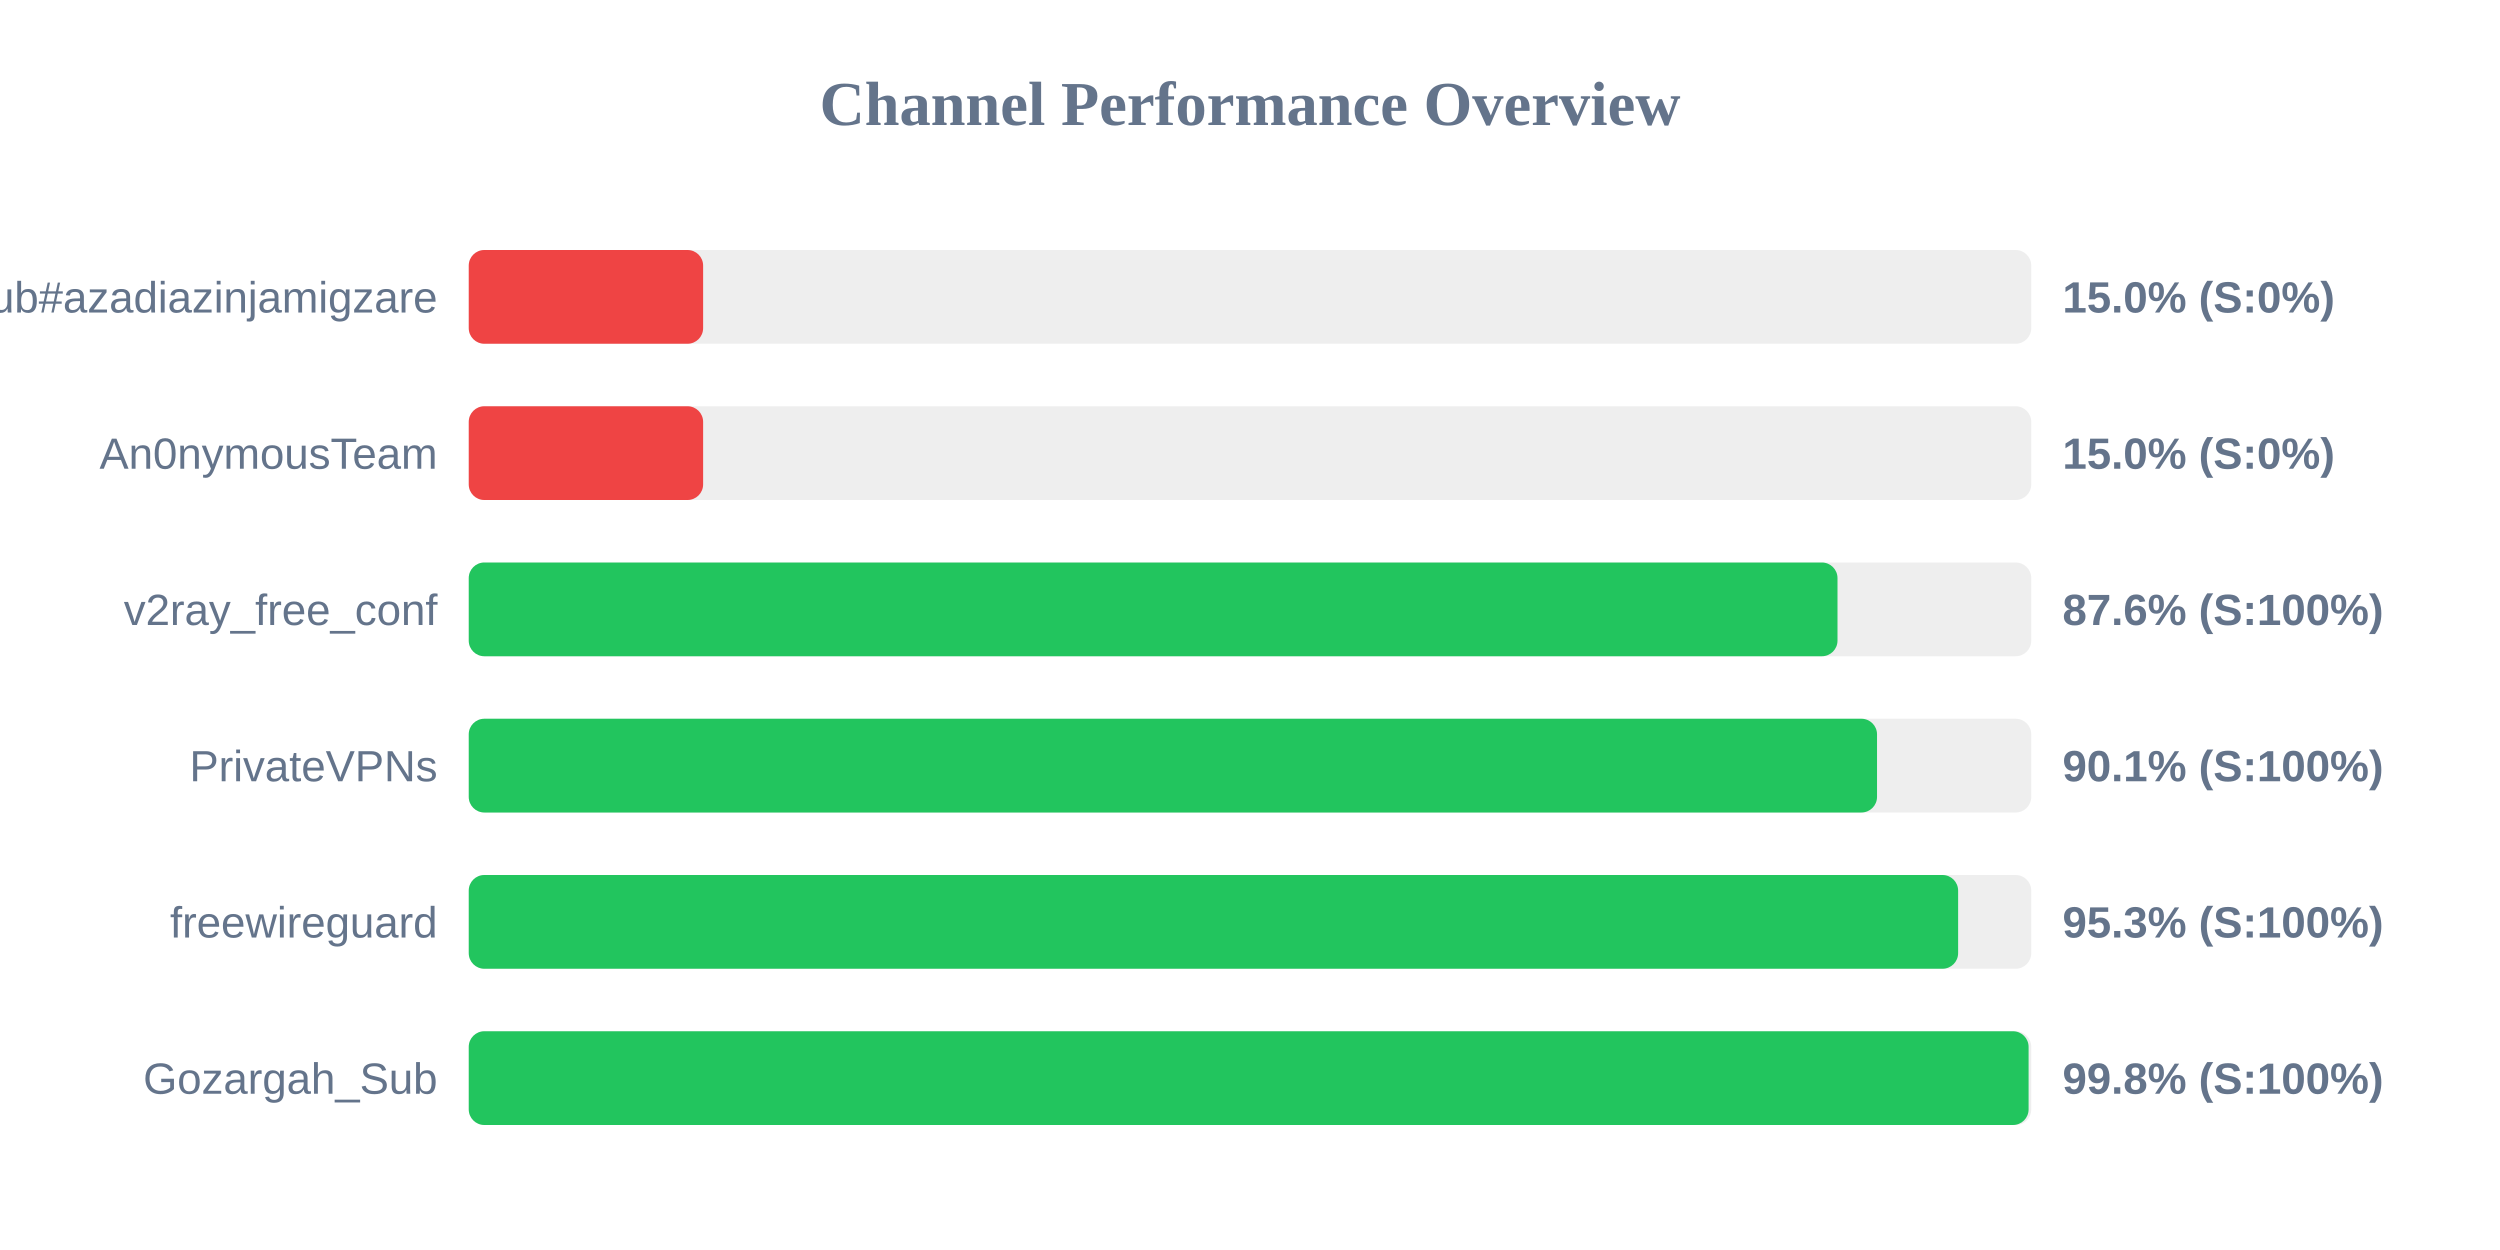
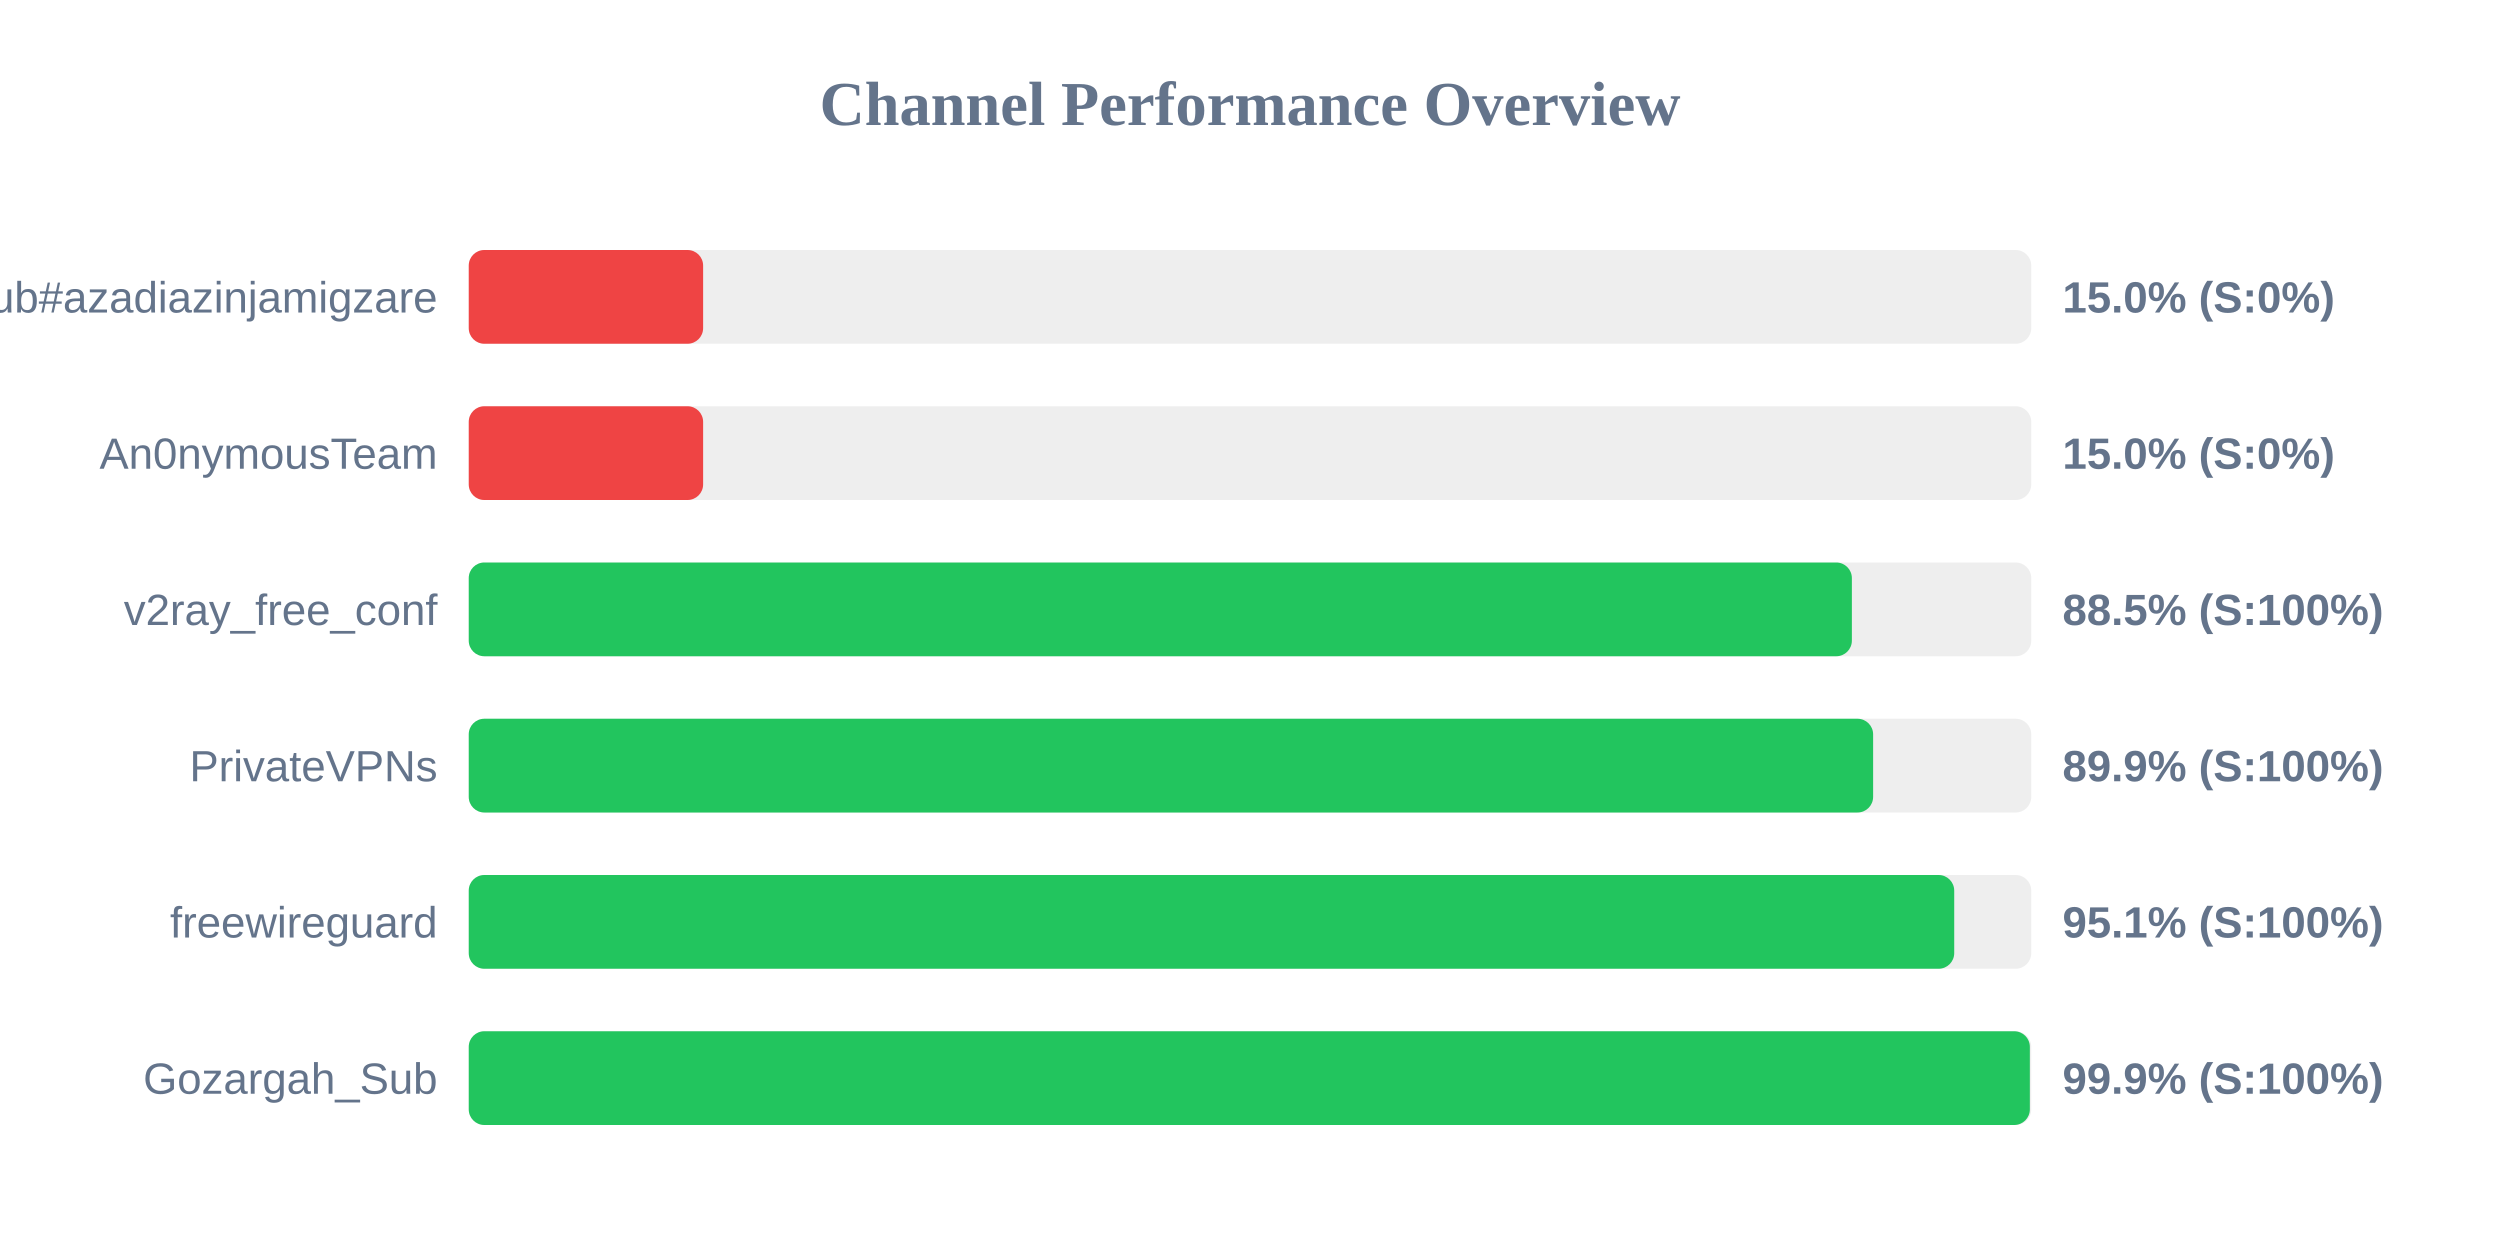
<svg xmlns="http://www.w3.org/2000/svg" width="800" height="400" version="1.1">
  <style>
        .row { font: 14px Arial; fill: #64748b; }
        .score { font: bold 14px Arial; fill: #64748b; }
    </style>
  <text x="400" y="40" text-anchor="middle" font-size="20px" font-weight="bold" fill="#64748b">Channel Performance Overview</text>
  <rect x="150" y="80" width="500" height="30" fill="#eee" rx="5" />
  <rect x="150" y="80" width="75.0" height="30" fill="#ef4444" rx="5" />
  <text x="140" y="100" text-anchor="end" class="row">Sub#azadiazinjamigzare</text>
  <text x="660" y="100" text-anchor="start" class="score">15.0% (S:0%)</text>
  <rect x="150" y="130" width="500" height="30" fill="#eee" rx="5" />
  <rect x="150" y="130" width="75.0" height="30" fill="#ef4444" rx="5" />
  <text x="140" y="150" text-anchor="end" class="row">An0nymousTeam</text>
  <text x="660" y="150" text-anchor="start" class="score">15.0% (S:0%)</text>
  <rect x="150" y="180" width="500" height="30" fill="#eee" rx="5" />
-   <rect x="150" y="180" width="438.0" height="30" fill="#22c55e" rx="5" />
+   <rect x="150" y="180" width="442.6" height="30" fill="#22c55e" rx="5" />
  <text x="140" y="200" text-anchor="end" class="row">v2ray_free_conf</text>
-   <text x="660" y="200" text-anchor="start" class="score">87.6% (S:100%)</text>
+   <text x="660" y="200" text-anchor="start" class="score">88.5% (S:100%)</text>
  <rect x="150" y="230" width="500" height="30" fill="#eee" rx="5" />
-   <rect x="150" y="230" width="450.65" height="30" fill="#22c55e" rx="5" />
+   <rect x="150" y="230" width="449.4" height="30" fill="#22c55e" rx="5" />
  <text x="140" y="250" text-anchor="end" class="row">PrivateVPNs</text>
-   <text x="660" y="250" text-anchor="start" class="score">90.1% (S:100%)</text>
+   <text x="660" y="250" text-anchor="start" class="score">89.9% (S:100%)</text>
  <rect x="150" y="280" width="500" height="30" fill="#eee" rx="5" />
-   <rect x="150" y="280" width="476.6" height="30" fill="#22c55e" rx="5" />
+   <rect x="150" y="280" width="475.35" height="30" fill="#22c55e" rx="5" />
  <text x="140" y="300" text-anchor="end" class="row">freewireguard</text>
-   <text x="660" y="300" text-anchor="start" class="score">95.3% (S:100%)</text>
+   <text x="660" y="300" text-anchor="start" class="score">95.1% (S:100%)</text>
  <rect x="150" y="330" width="500" height="30" fill="#eee" rx="5" />
-   <rect x="150" y="330" width="499.15" height="30" fill="#22c55e" rx="5" />
+   <rect x="150" y="330" width="499.55" height="30" fill="#22c55e" rx="5" />
  <text x="140" y="350" text-anchor="end" class="row">Gozargah_Sub</text>
-   <text x="660" y="350" text-anchor="start" class="score">99.8% (S:100%)</text>
+   <text x="660" y="350" text-anchor="start" class="score">99.9% (S:100%)</text>
</svg>
